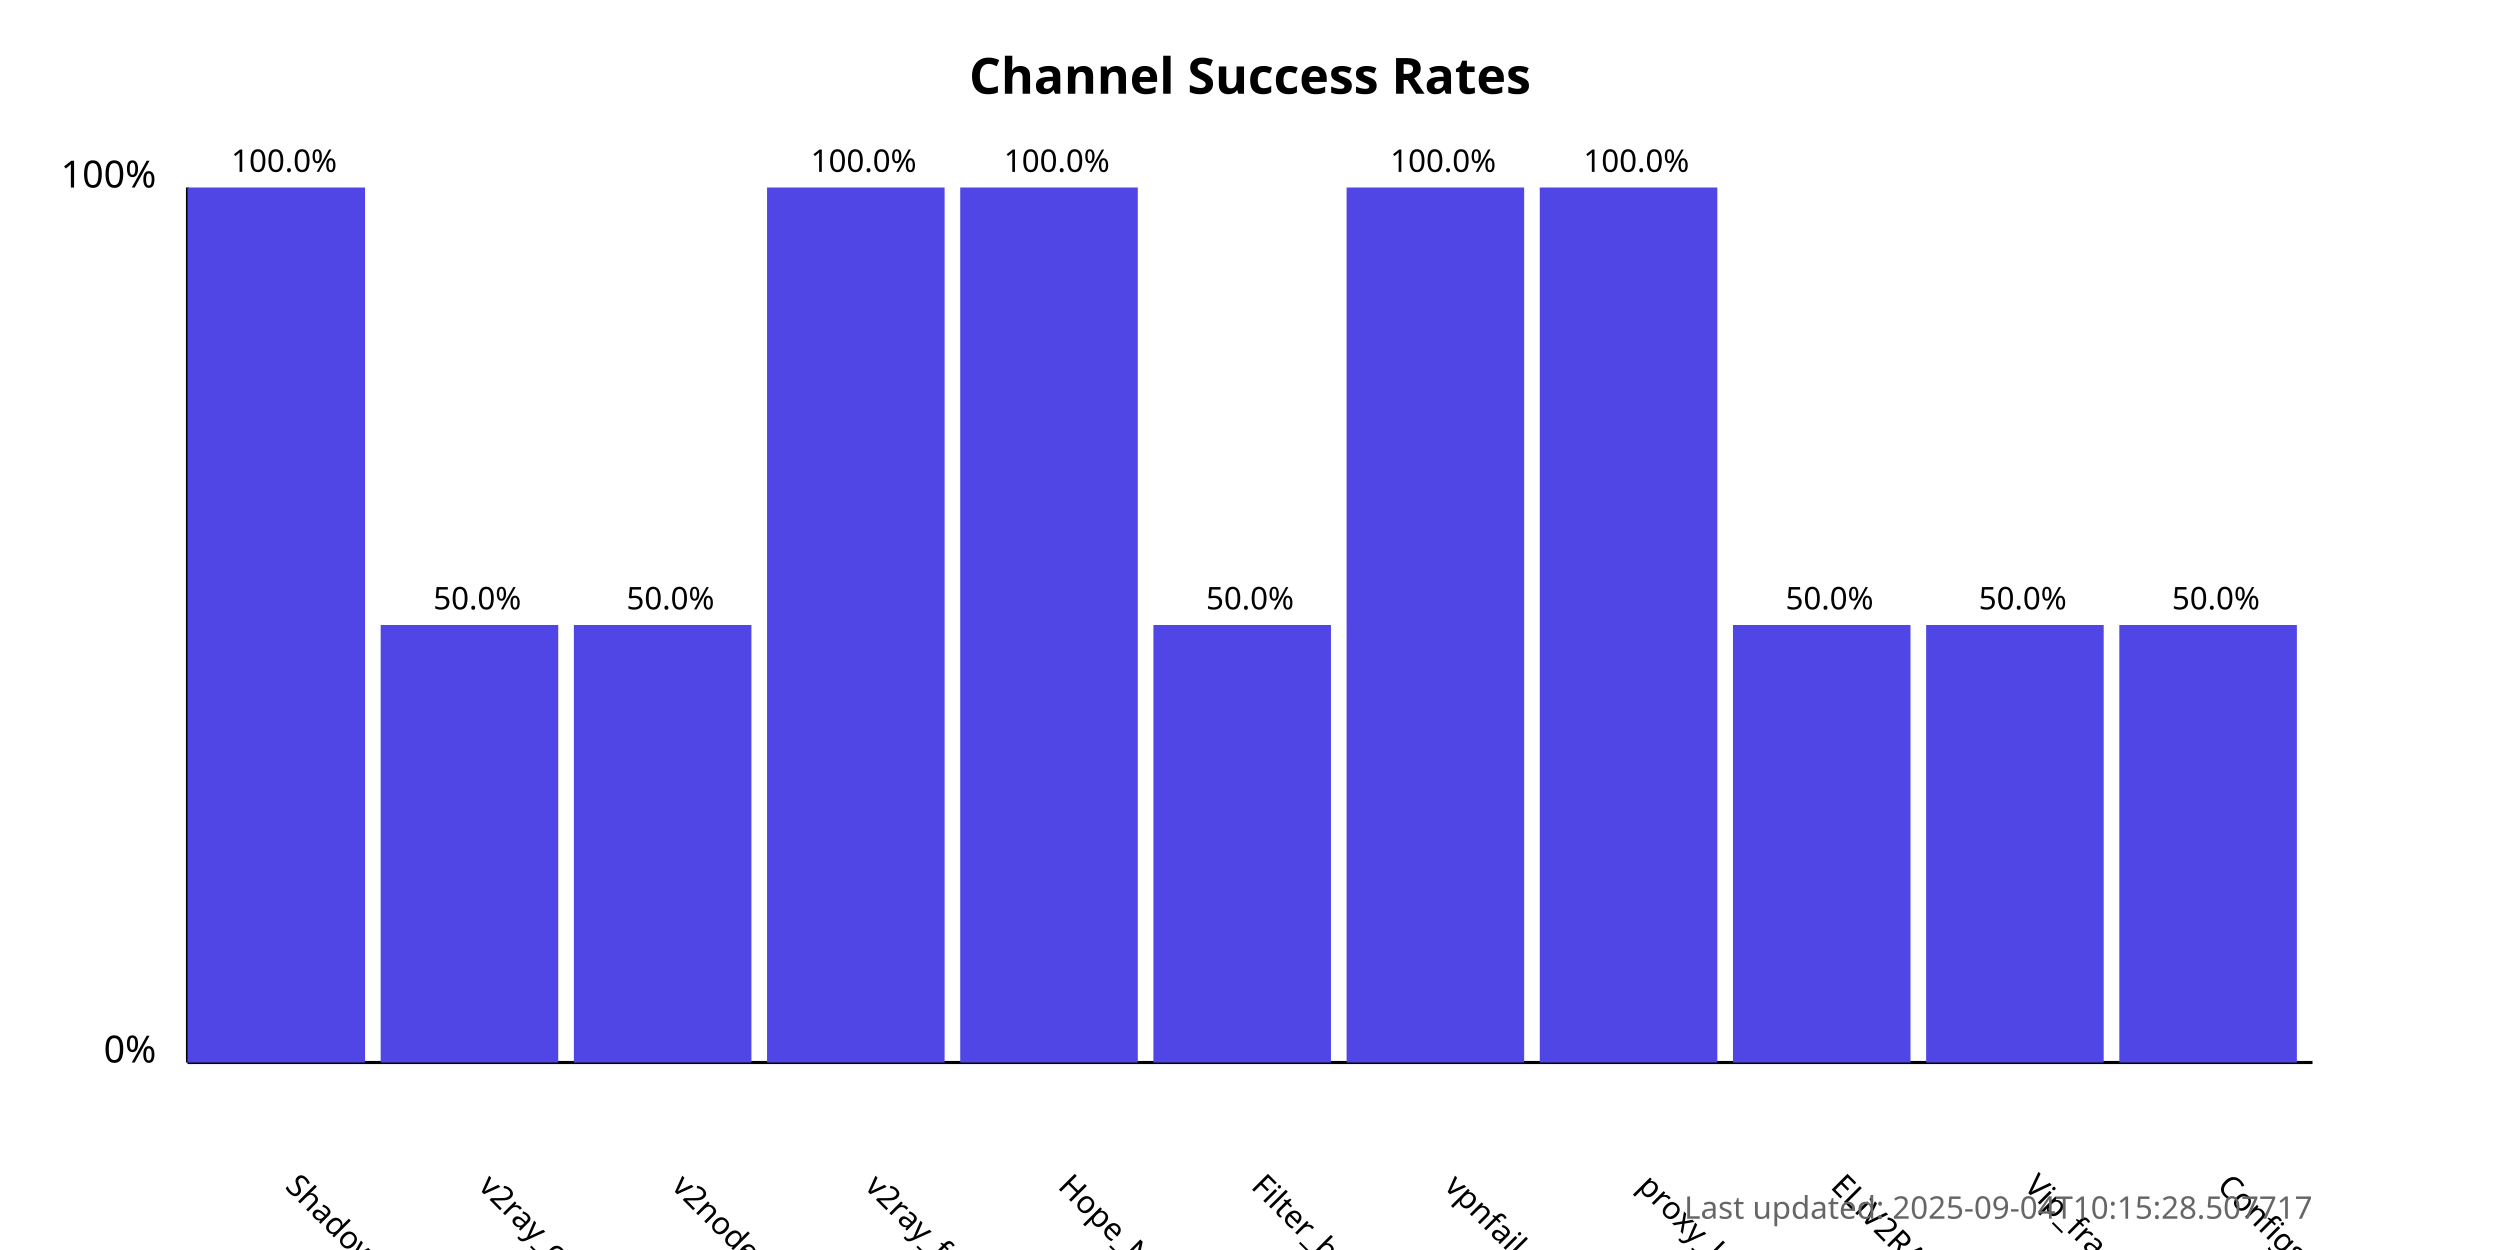
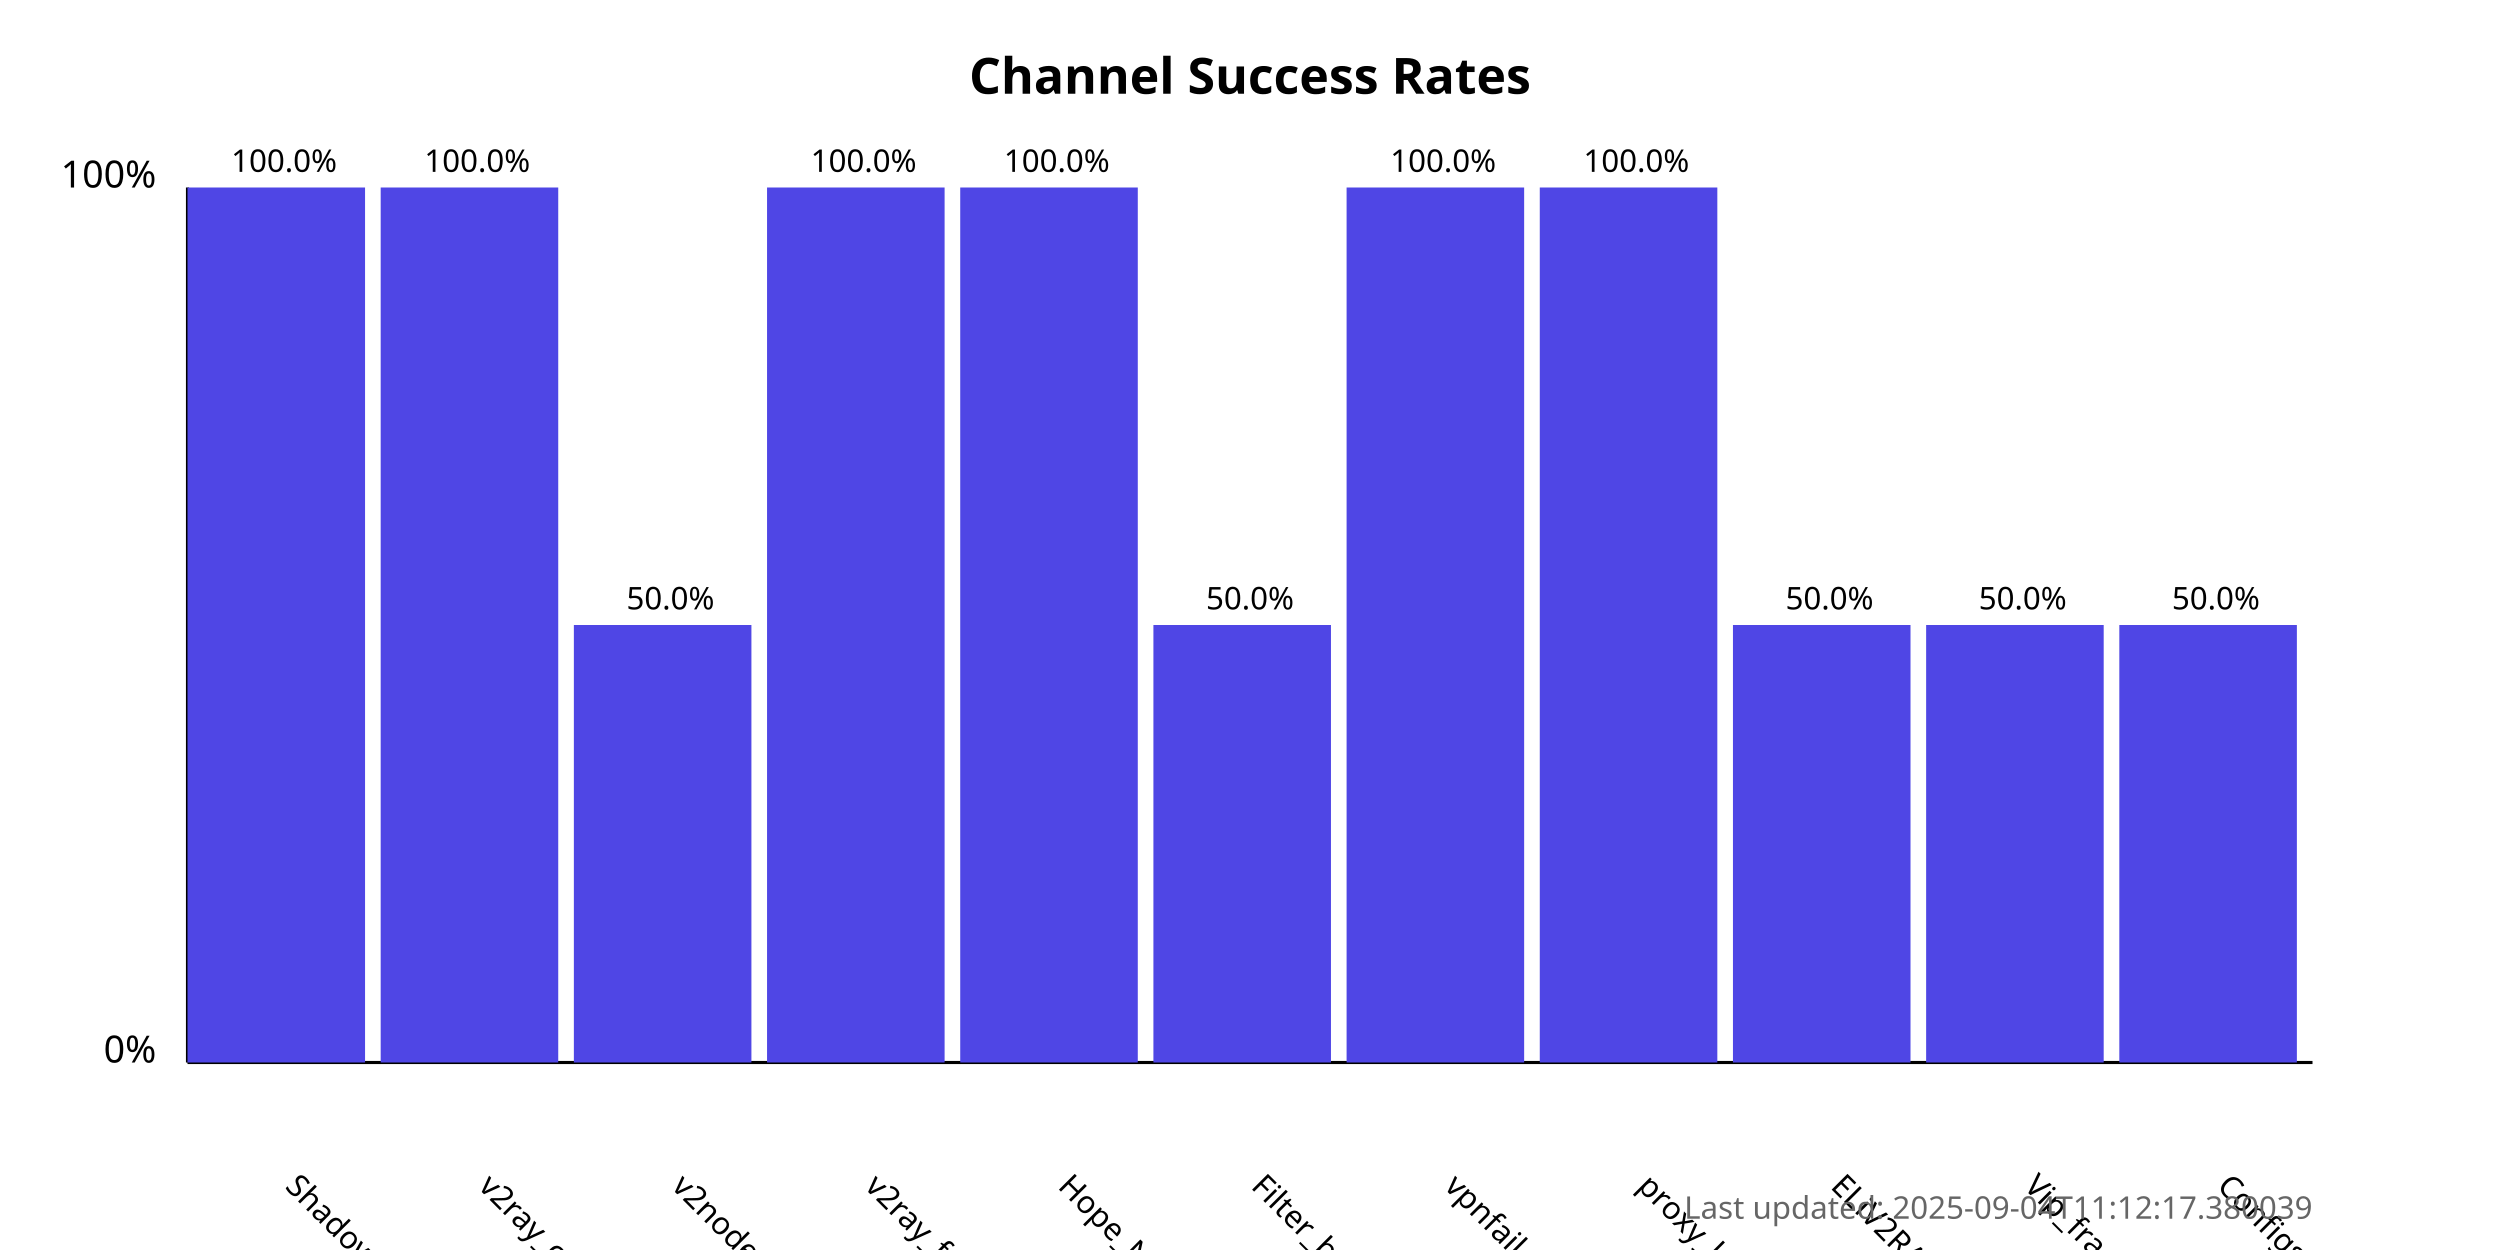
<svg xmlns="http://www.w3.org/2000/svg" width="800" height="400">
  <style>
            .chart-title { font: bold 16px sans-serif; }
            .axis-label { font: 12px sans-serif; }
            .tick-label { font: 10px sans-serif; }
            .bar { fill: #4f46e5; }
            .bar:hover { fill: #6366f1; }
            .timestamp { font: 10px sans-serif; fill: #666; }
        </style>
  <text x="400.0" y="30" text-anchor="middle" class="chart-title">
            Channel Success Rates
        </text>
  <line x1="60" y1="340" x2="60" y2="60" stroke="black" stroke-width="1" />
  <line x1="60" y1="340" x2="740" y2="340" stroke="black" stroke-width="1" />
  <text x="50" y="340" text-anchor="end" class="axis-label">0%</text>
  <text x="50" y="60" text-anchor="end" class="axis-label">100%</text>
  <g>
    <rect x="60" y="60.0" width="56.818" height="280.0" class="bar" />
    <text x="90.909" y="380" transform="rotate(45, 90.90909, 380)" text-anchor="start" class="tick-label">
                ShadowProxy66
            </text>
    <text x="90.909" y="55.0" text-anchor="middle" class="tick-label">
                100.0%
            </text>
  </g>
  <g>
-     <rect x="121.818" y="200.0" width="56.818" height="140.0" class="bar" />
+     <rect x="121.818" y="60.0" width="56.818" height="280.0" class="bar" />
    <text x="152.727" y="380" transform="rotate(45, 152.7273, 380)" text-anchor="start" class="tick-label">
                v2ray_configs_pool
            </text>
-     <text x="152.727" y="195.0" text-anchor="middle" class="tick-label">
-                 50.0%
+     <text x="152.727" y="55.0" text-anchor="middle" class="tick-label">
+                 100.0%
            </text>
  </g>
  <g>
    <rect x="183.636" y="200.0" width="56.818" height="140.0" class="bar" />
    <text x="214.545" y="380" transform="rotate(45, 214.5455, 380)" text-anchor="start" class="tick-label">
                v2nodes
            </text>
    <text x="214.545" y="195.0" text-anchor="middle" class="tick-label">
                50.0%
            </text>
  </g>
  <g>
    <rect x="245.455" y="60.0" width="56.818" height="280.0" class="bar" />
    <text x="276.364" y="380" transform="rotate(45, 276.3636, 380)" text-anchor="start" class="tick-label">
                v2ray_free_conf
            </text>
    <text x="276.364" y="55.0" text-anchor="middle" class="tick-label">
                100.0%
            </text>
  </g>
  <g>
    <rect x="307.273" y="60.0" width="56.818" height="280.0" class="bar" />
    <text x="338.182" y="380" transform="rotate(45, 338.1818, 380)" text-anchor="start" class="tick-label">
                Hope_Net
            </text>
    <text x="338.182" y="55.0" text-anchor="middle" class="tick-label">
                100.0%
            </text>
  </g>
  <g>
    <rect x="369.091" y="200.0" width="56.818" height="140.0" class="bar" />
    <text x="400.0" y="380" transform="rotate(45, 400.0, 380)" text-anchor="start" class="tick-label">
                Filter_breaker
            </text>
    <text x="400.0" y="195.0" text-anchor="middle" class="tick-label">
                50.0%
            </text>
  </g>
  <g>
    <rect x="430.909" y="60.0" width="56.818" height="280.0" class="bar" />
    <text x="461.818" y="380" transform="rotate(45, 461.8182, 380)" text-anchor="start" class="tick-label">
                vpnfail_vless
            </text>
    <text x="461.818" y="55.0" text-anchor="middle" class="tick-label">
                100.0%
            </text>
  </g>
  <g>
    <rect x="492.727" y="60.0" width="56.818" height="280.0" class="bar" />
    <text x="523.636" y="380" transform="rotate(45, 523.6364, 380)" text-anchor="start" class="tick-label">
                proxy_kafee
            </text>
    <text x="523.636" y="55.0" text-anchor="middle" class="tick-label">
                100.0%
            </text>
  </g>
  <g>
    <rect x="554.545" y="200.0" width="56.818" height="140.0" class="bar" />
    <text x="585.455" y="380" transform="rotate(45, 585.4545, 380)" text-anchor="start" class="tick-label">
                ELiV2RAY
            </text>
    <text x="585.455" y="195.0" text-anchor="middle" class="tick-label">
                50.0%
            </text>
  </g>
  <g>
    <rect x="616.364" y="200.0" width="56.818" height="140.0" class="bar" />
    <text x="647.273" y="380" transform="rotate(45, 647.2727, 380)" text-anchor="start" class="tick-label">
                Vip_fragment_v2ray
            </text>
    <text x="647.273" y="195.0" text-anchor="middle" class="tick-label">
                50.0%
            </text>
  </g>
  <g>
    <rect x="678.182" y="200.0" width="56.818" height="140.0" class="bar" />
    <text x="709.091" y="380" transform="rotate(45, 709.0909, 380)" text-anchor="start" class="tick-label">
                ConfigsHubPlus
            </text>
    <text x="709.091" y="195.0" text-anchor="middle" class="tick-label">
                50.0%
            </text>
  </g>
  <text x="740" y="390" text-anchor="end" class="timestamp">
-             Last updated: 2025-09-04T10:15:28.507717
+             Last updated: 2025-09-04T11:12:17.380039
        </text>
</svg>
